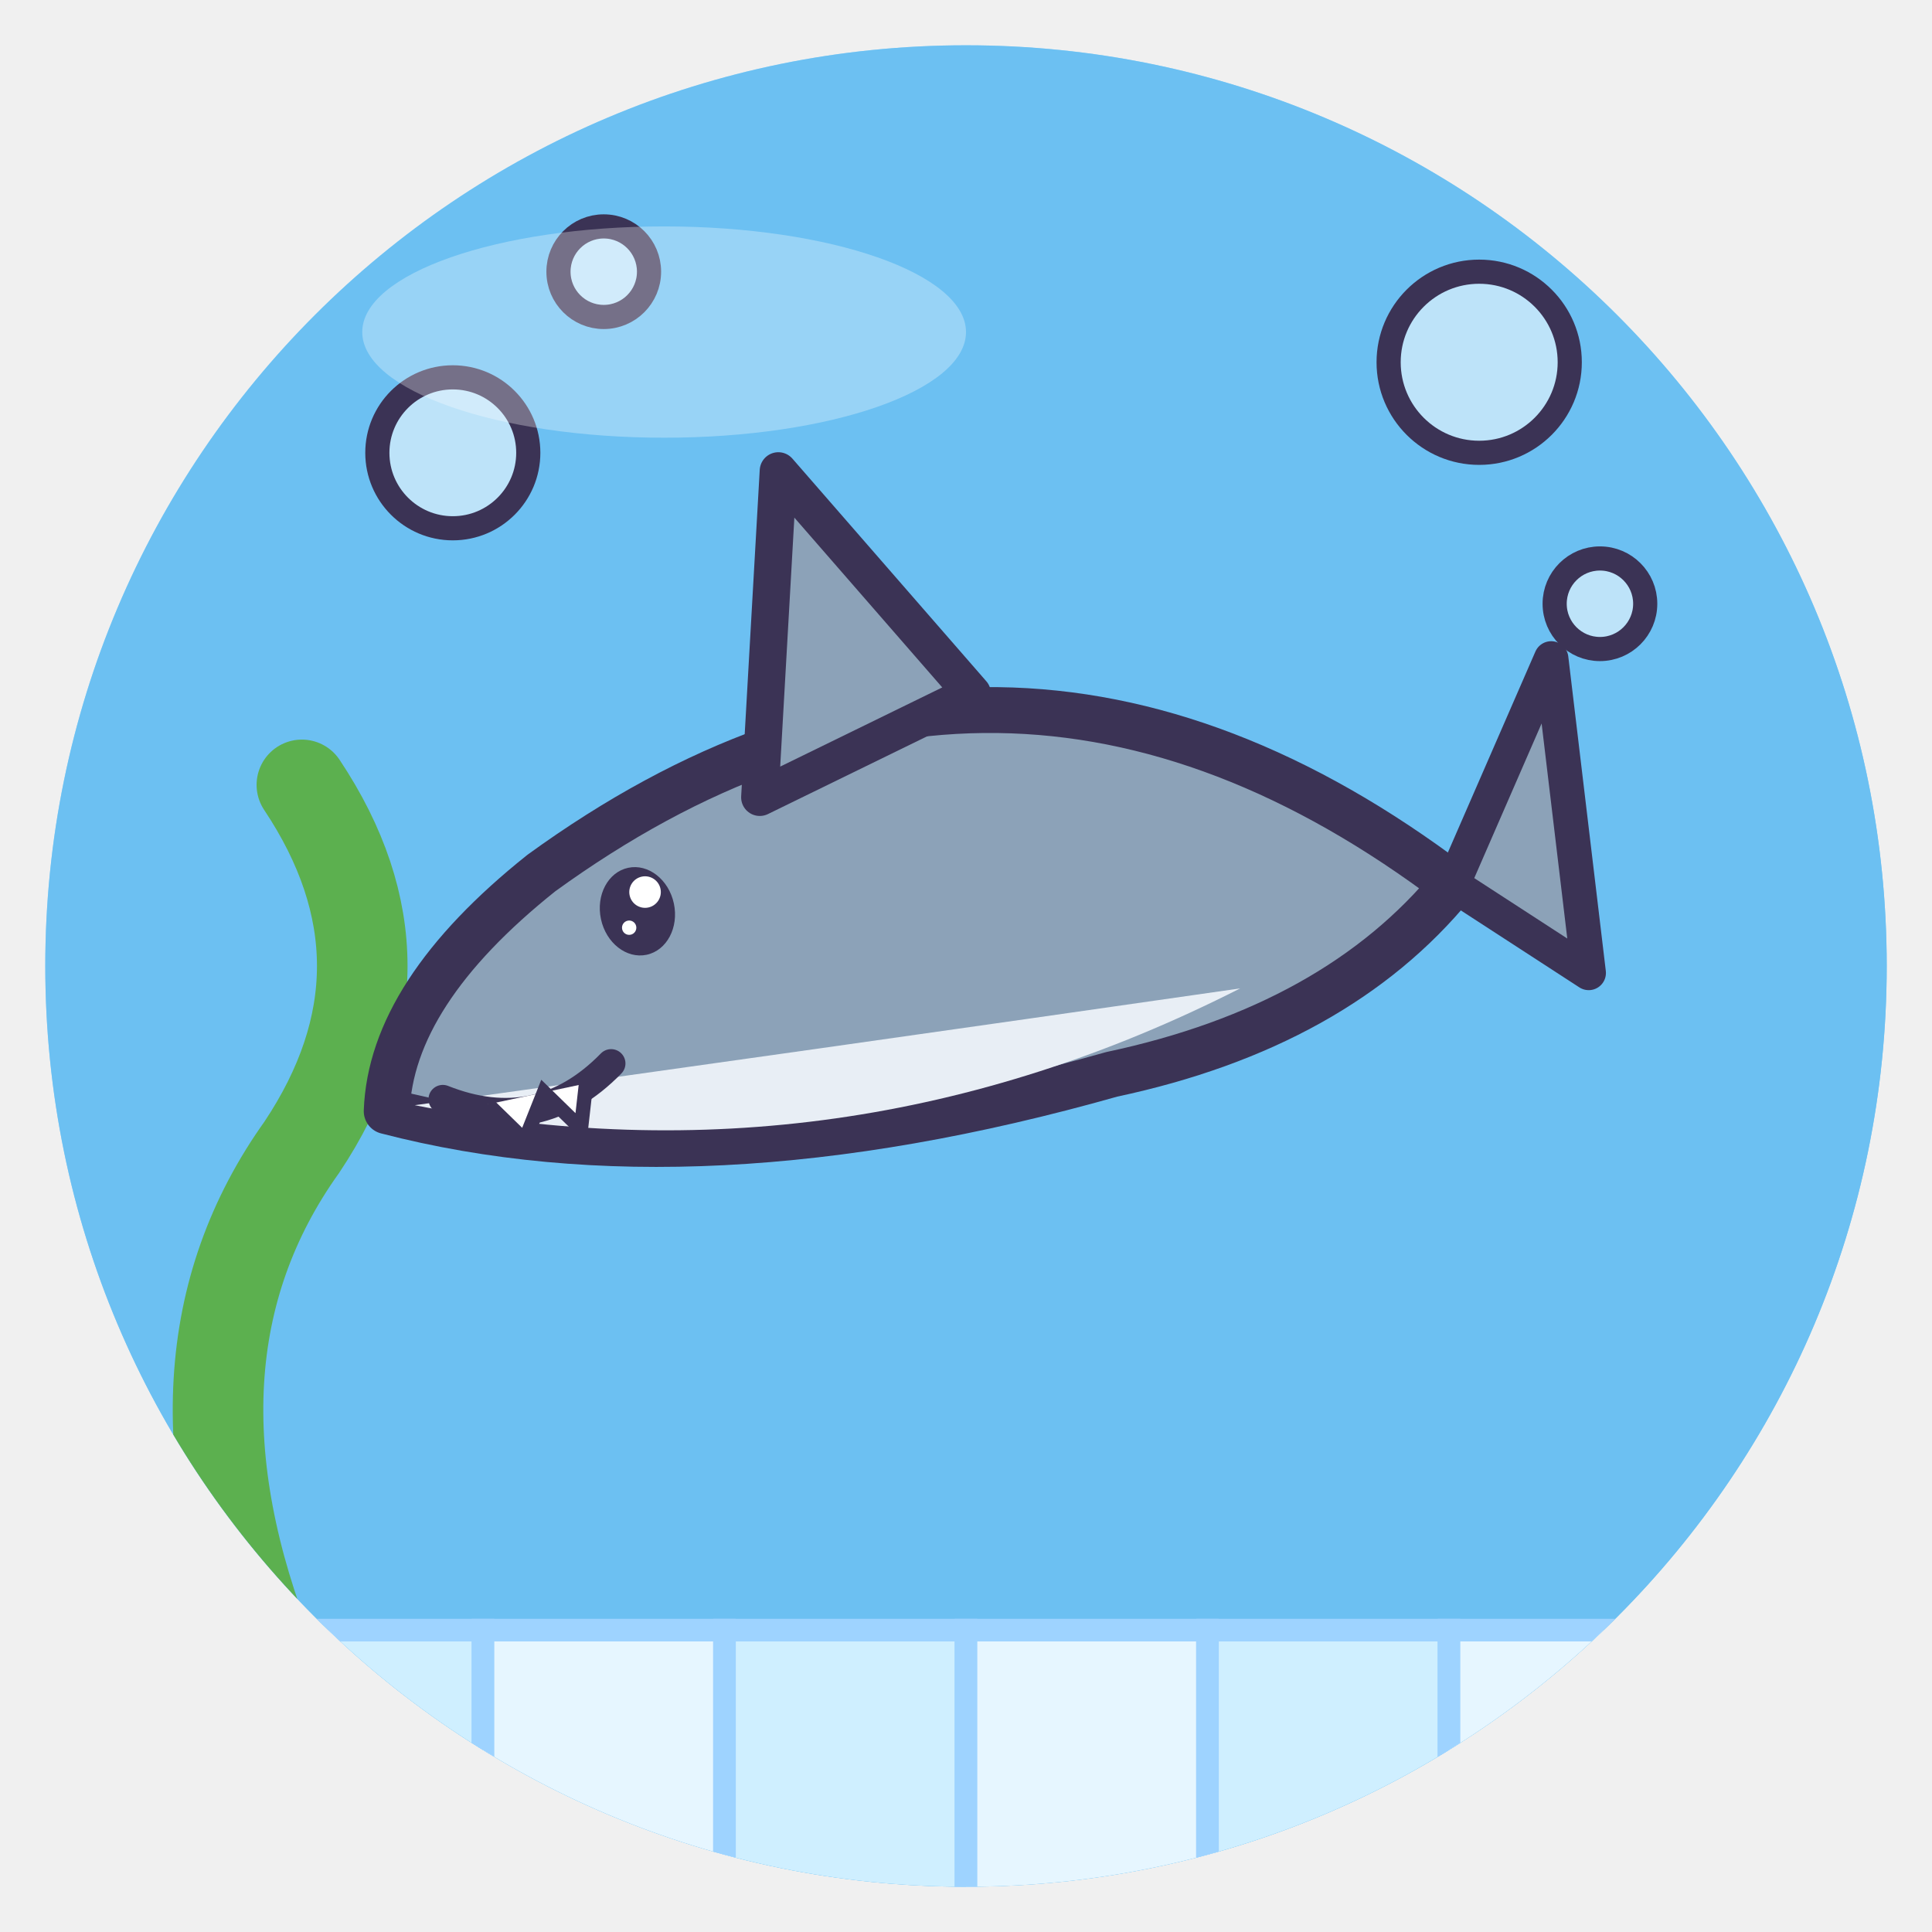
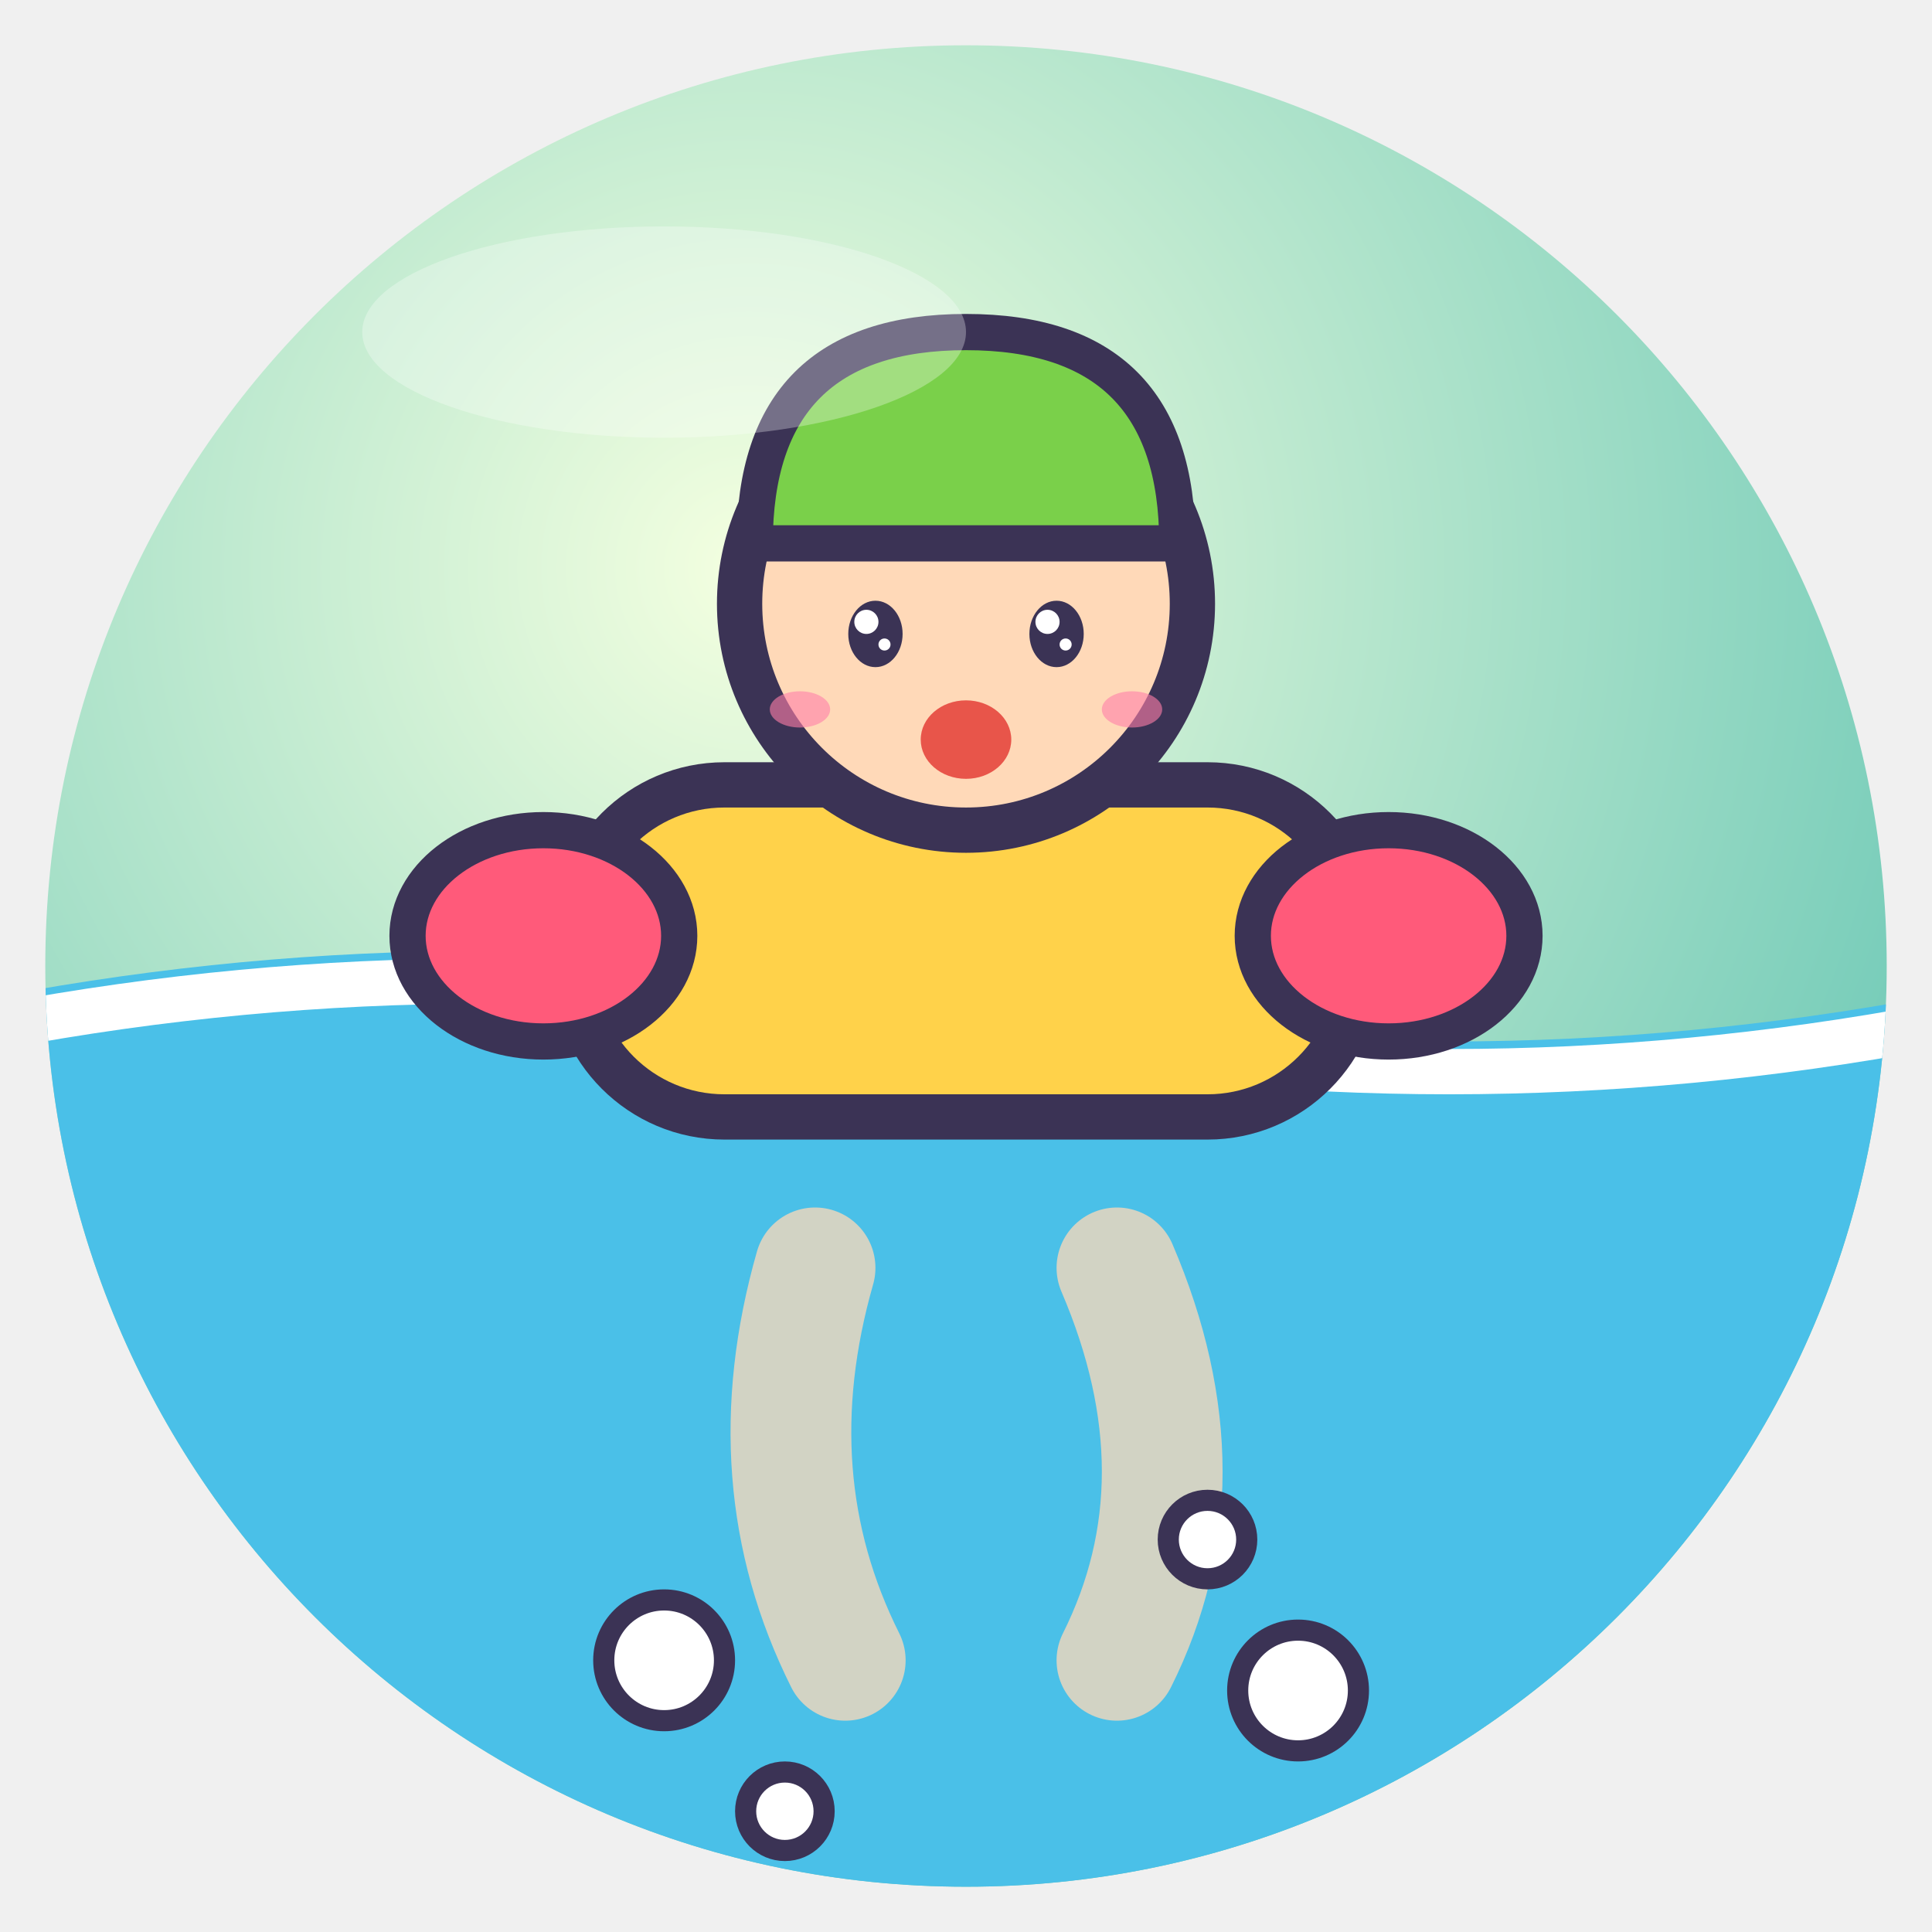
<svg xmlns="http://www.w3.org/2000/svg" viewBox="0 0 128 128" width="128" height="128">
  <defs>
    <radialGradient id="g" cx="38%" cy="28%" r="85%">
-       <stop offset="0" stop-color="#C9EEFF" />
-       <stop offset="1" stop-color="#6CC0F2" />
+       <stop offset="0" stop-color="#F4FFE0" />
+       <stop offset="1" stop-color="#58C0B0" />
    </radialGradient>
    <clipPath id="c">
      <circle cx="64" cy="64" r="61" />
    </clipPath>
  </defs>
  <circle cx="64" cy="64" r="61" fill="url(#g)" />
  <g clip-path="url(#c)">
-     <rect x="0" y="0" width="128" height="128" fill="#6CC0F2" />
-     <rect x="0" y="108" width="16" height="20" fill="#E6F6FF" stroke="#9ED3FF" stroke-width="1.5" />
-     <rect x="16" y="108" width="16" height="20" fill="#CFEFFF" stroke="#9ED3FF" stroke-width="1.5" />
-     <rect x="32" y="108" width="16" height="20" fill="#E6F6FF" stroke="#9ED3FF" stroke-width="1.5" />
-     <rect x="48" y="108" width="16" height="20" fill="#CFEFFF" stroke="#9ED3FF" stroke-width="1.5" />
-     <rect x="64" y="108" width="16" height="20" fill="#E6F6FF" stroke="#9ED3FF" stroke-width="1.5" />
-     <rect x="80" y="108" width="16" height="20" fill="#CFEFFF" stroke="#9ED3FF" stroke-width="1.5" />
-     <rect x="96" y="108" width="16" height="20" fill="#E6F6FF" stroke="#9ED3FF" stroke-width="1.5" />
-     <rect x="112" y="108" width="16" height="20" fill="#CFEFFF" stroke="#9ED3FF" stroke-width="1.5" />
-     <path d="M18 110 Q10 90 20 76 Q28 64 20 52" fill="none" stroke="#5CB04F" stroke-width="6" stroke-linecap="round" />
-     <g transform="translate(62 62) rotate(-12) scale(-0.95 0.95)">
-       <path d="M-36 4 Q-10 -26 26 -10 Q38 -4 40 4 Q20 14 -10 12 Q-26 12 -36 4Z" fill="#8CA2B8" stroke="#3B3355" stroke-width="3.2" stroke-linejoin="round" stroke-linecap="round" />
-       <path d="M-6 -16 L4 -34 L10 -12Z" fill="#8CA2B8" stroke="#3B3355" stroke-linejoin="round" stroke-linecap="round" stroke-width="2.6" />
-       <path d="M-36 4 L-46 -10 L-44 12Z" fill="#8CA2B8" stroke="#3B3355" stroke-linejoin="round" stroke-linecap="round" stroke-width="2.4" />
-       <path d="M-20 8 Q10 16 38 4 Q10 6 -20 8Z" fill="#E8EEF5" />
-       <ellipse cx="20" cy="-6" rx="2.6" ry="3.1" fill="#3B3355" />
-       <circle cx="19.2" cy="-7.2" r="1.1" fill="#fff" />
-       <circle cx="20.8" cy="-5.0" r="0.5" fill="#fff" />
-       <path d="M24 4 Q30 8 36 4" fill="none" stroke="#3B3355" stroke-linejoin="round" stroke-linecap="round" stroke-width="2" />
-       <path d="M26 5 L27 8 L29 5 L31 8 L33 5" fill="#fff" stroke="#3B3355" stroke-width="1" />
+     <path d="M0 66 Q32 60 64 66 T128 66 V128 H0Z" fill="#4AC0E8" />
+     <path d="M0 68 Q32 62 64 68 T128 68" fill="none" stroke="#fff" stroke-width="3" />
+     <rect x="38" y="52" width="52" height="22" rx="10" fill="#FFD24A" stroke="#3B3355" stroke-linejoin="round" stroke-linecap="round" stroke-width="3" />
+     <circle cx="64" cy="40" r="15" fill="#FFD9B8" stroke="#3B3355" stroke-linejoin="round" stroke-linecap="round" stroke-width="3" />
+     <path d="M50 36 Q50 22 64 22 Q78 22 78 36Z" fill="#7AD04A" stroke="#3B3355" stroke-linejoin="round" stroke-linecap="round" stroke-width="2.4" />
+     <ellipse cx="58" cy="42" rx="1.8" ry="2.2" fill="#3B3355" />
+     <circle cx="57.4" cy="41.2" r="0.8" fill="#fff" />
+     <circle cx="58.6" cy="42.7" r="0.4" fill="#fff" />
+     <ellipse cx="70" cy="42" rx="1.8" ry="2.2" fill="#3B3355" />
+     <circle cx="69.4" cy="41.2" r="0.8" fill="#fff" />
+     <circle cx="70.6" cy="42.7" r="0.4" fill="#fff" />
+     <ellipse cx="64" cy="49" rx="3" ry="2.6" fill="#E8554A" />
+     <ellipse cx="53" cy="47" rx="2.0" ry="1.2" fill="#FF7FA8" opacity=".6" />
+     <ellipse cx="75" cy="47" rx="2.0" ry="1.2" fill="#FF7FA8" opacity=".6" />
+     <ellipse cx="36" cy="62" rx="9" ry="7" fill="#FF5A7A" stroke="#3B3355" stroke-linejoin="round" stroke-linecap="round" stroke-width="2.4" />
+     <ellipse cx="92" cy="62" rx="9" ry="7" fill="#FF5A7A" stroke="#3B3355" stroke-linejoin="round" stroke-linecap="round" stroke-width="2.4" />
+     <path d="M54 84 Q50 98 56 110 M74 84 Q80 98 74 110" stroke="#FFD9B8" stroke-width="8" stroke-linecap="round" fill="none" opacity=".75" />
+     <g fill="#fff" stroke="#3B3355" stroke-linejoin="round" stroke-linecap="round" stroke-width="1.4">
+       <circle cx="44" cy="110" r="4" />
+       <circle cx="86" cy="112" r="4" />
+       <circle cx="52" cy="120" r="2.6" />
+       <circle cx="80" cy="102" r="2.6" />
    </g>
-     <circle cx="30" cy="30" r="5" fill="#fff" fill-opacity=".55" stroke="#3B3355" stroke-linejoin="round" stroke-linecap="round" stroke-width="1.6" />
-     <circle cx="40" cy="18" r="3" fill="#fff" fill-opacity=".55" stroke="#3B3355" stroke-linejoin="round" stroke-linecap="round" stroke-width="1.6" />
-     <circle cx="98" cy="24" r="6" fill="#fff" fill-opacity=".55" stroke="#3B3355" stroke-linejoin="round" stroke-linecap="round" stroke-width="1.6" />
-     <circle cx="106" cy="40" r="3" fill="#fff" fill-opacity=".55" stroke="#3B3355" stroke-linejoin="round" stroke-linecap="round" stroke-width="1.6" />
  </g>
  <ellipse cx="44" cy="22" rx="20" ry="7" fill="#fff" opacity=".3" />
</svg>
